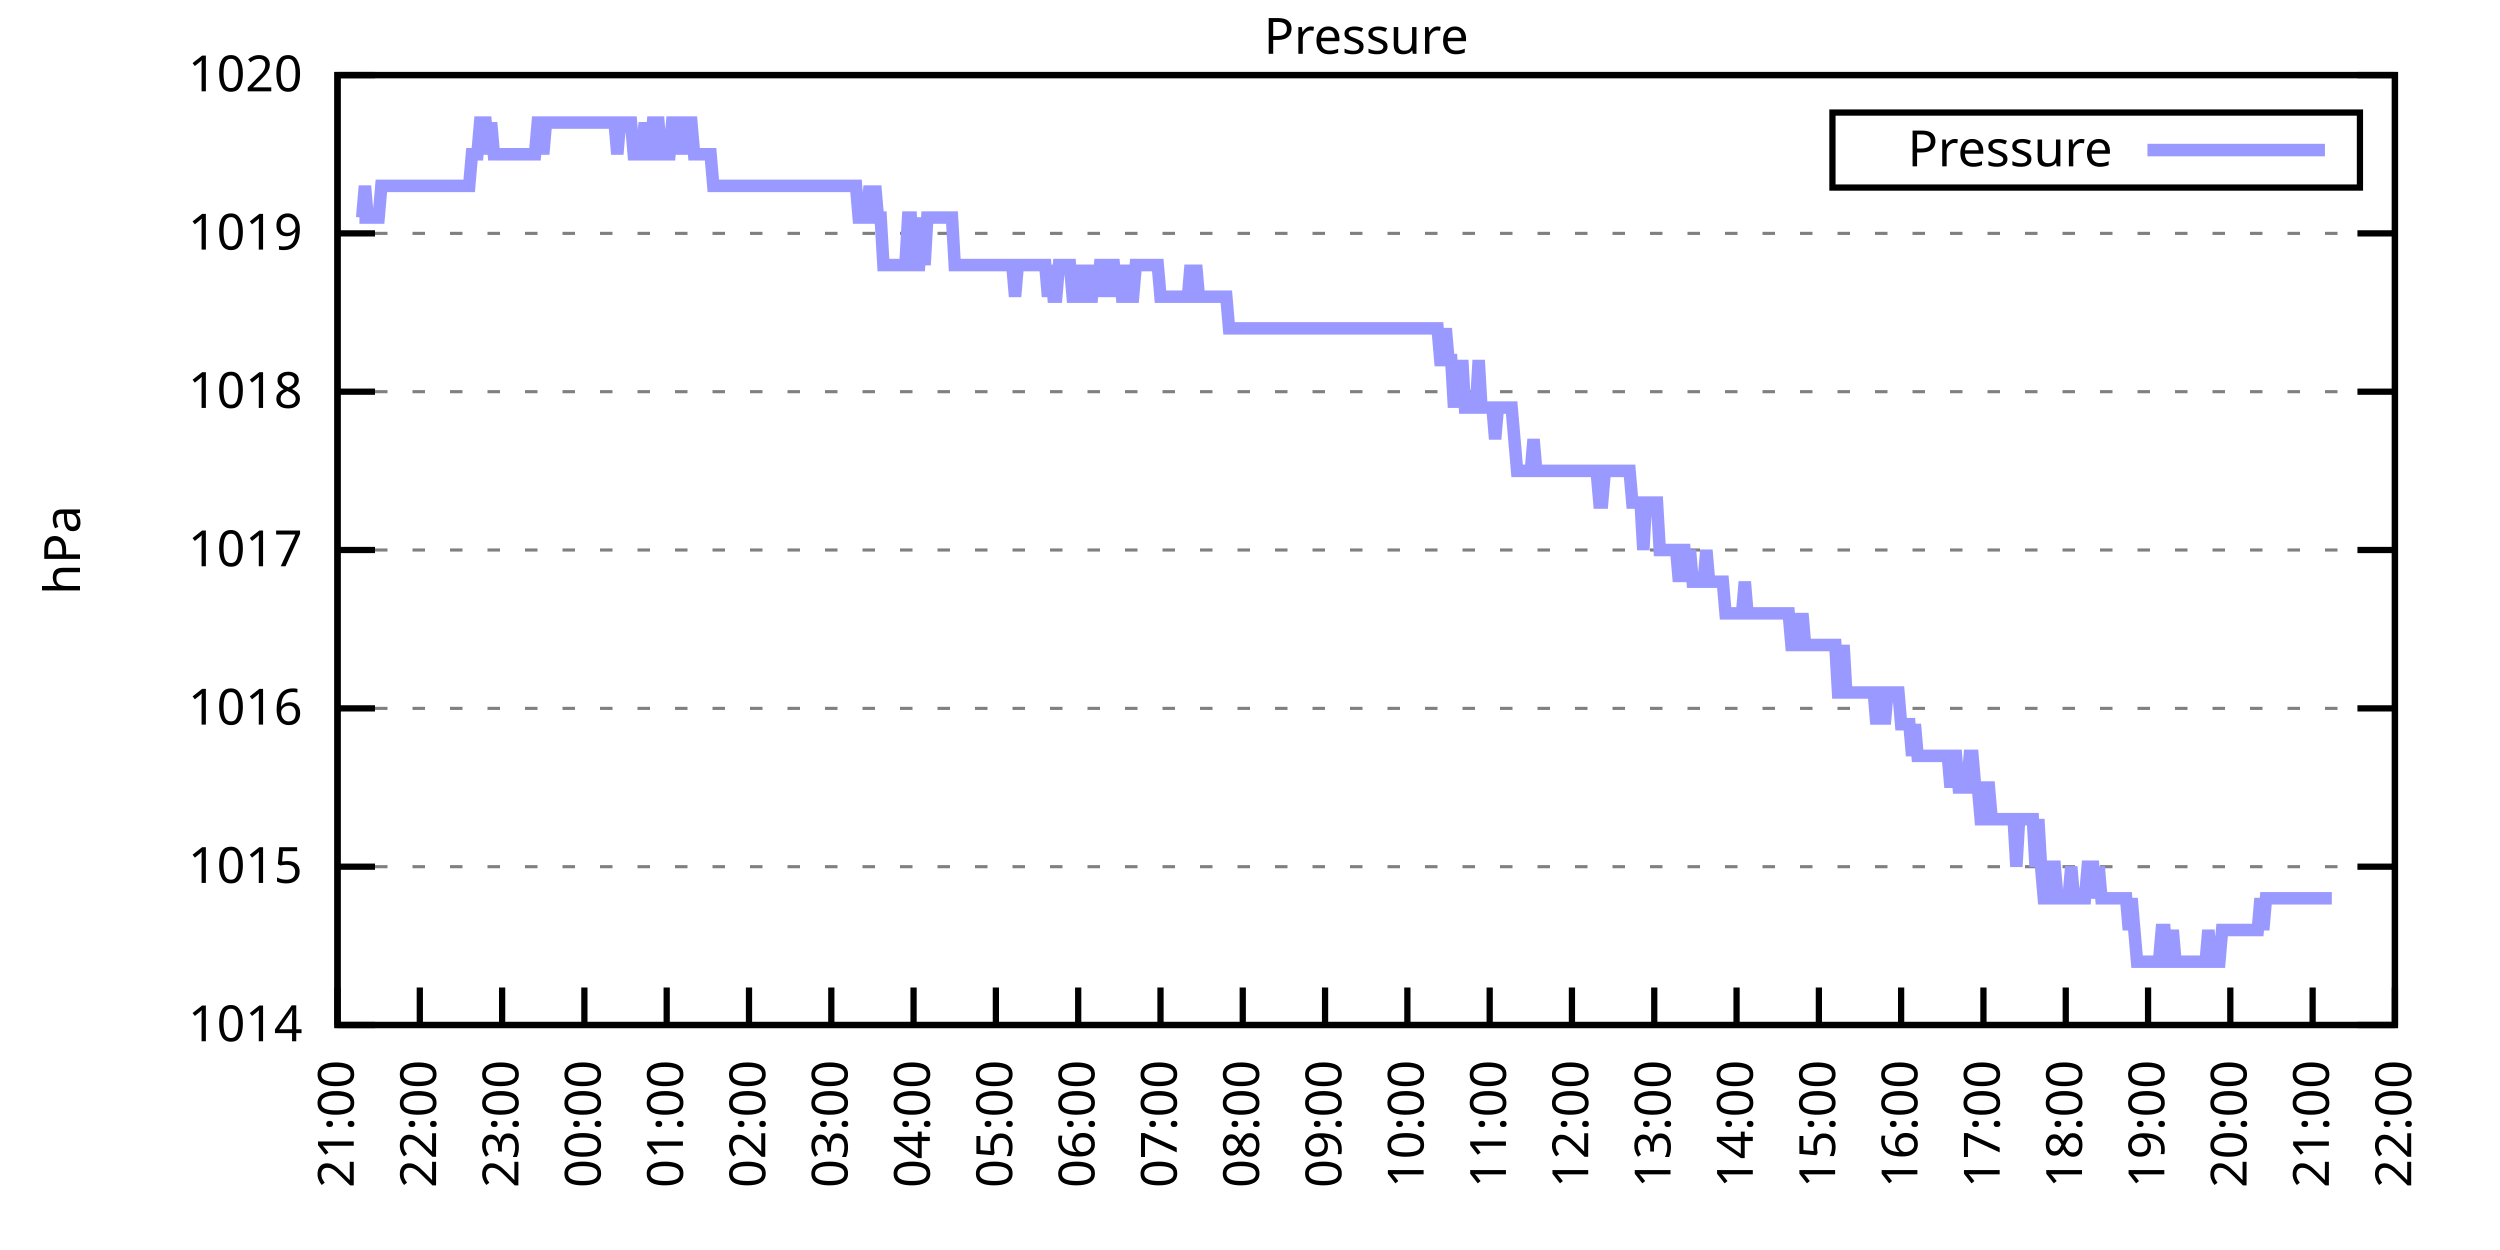
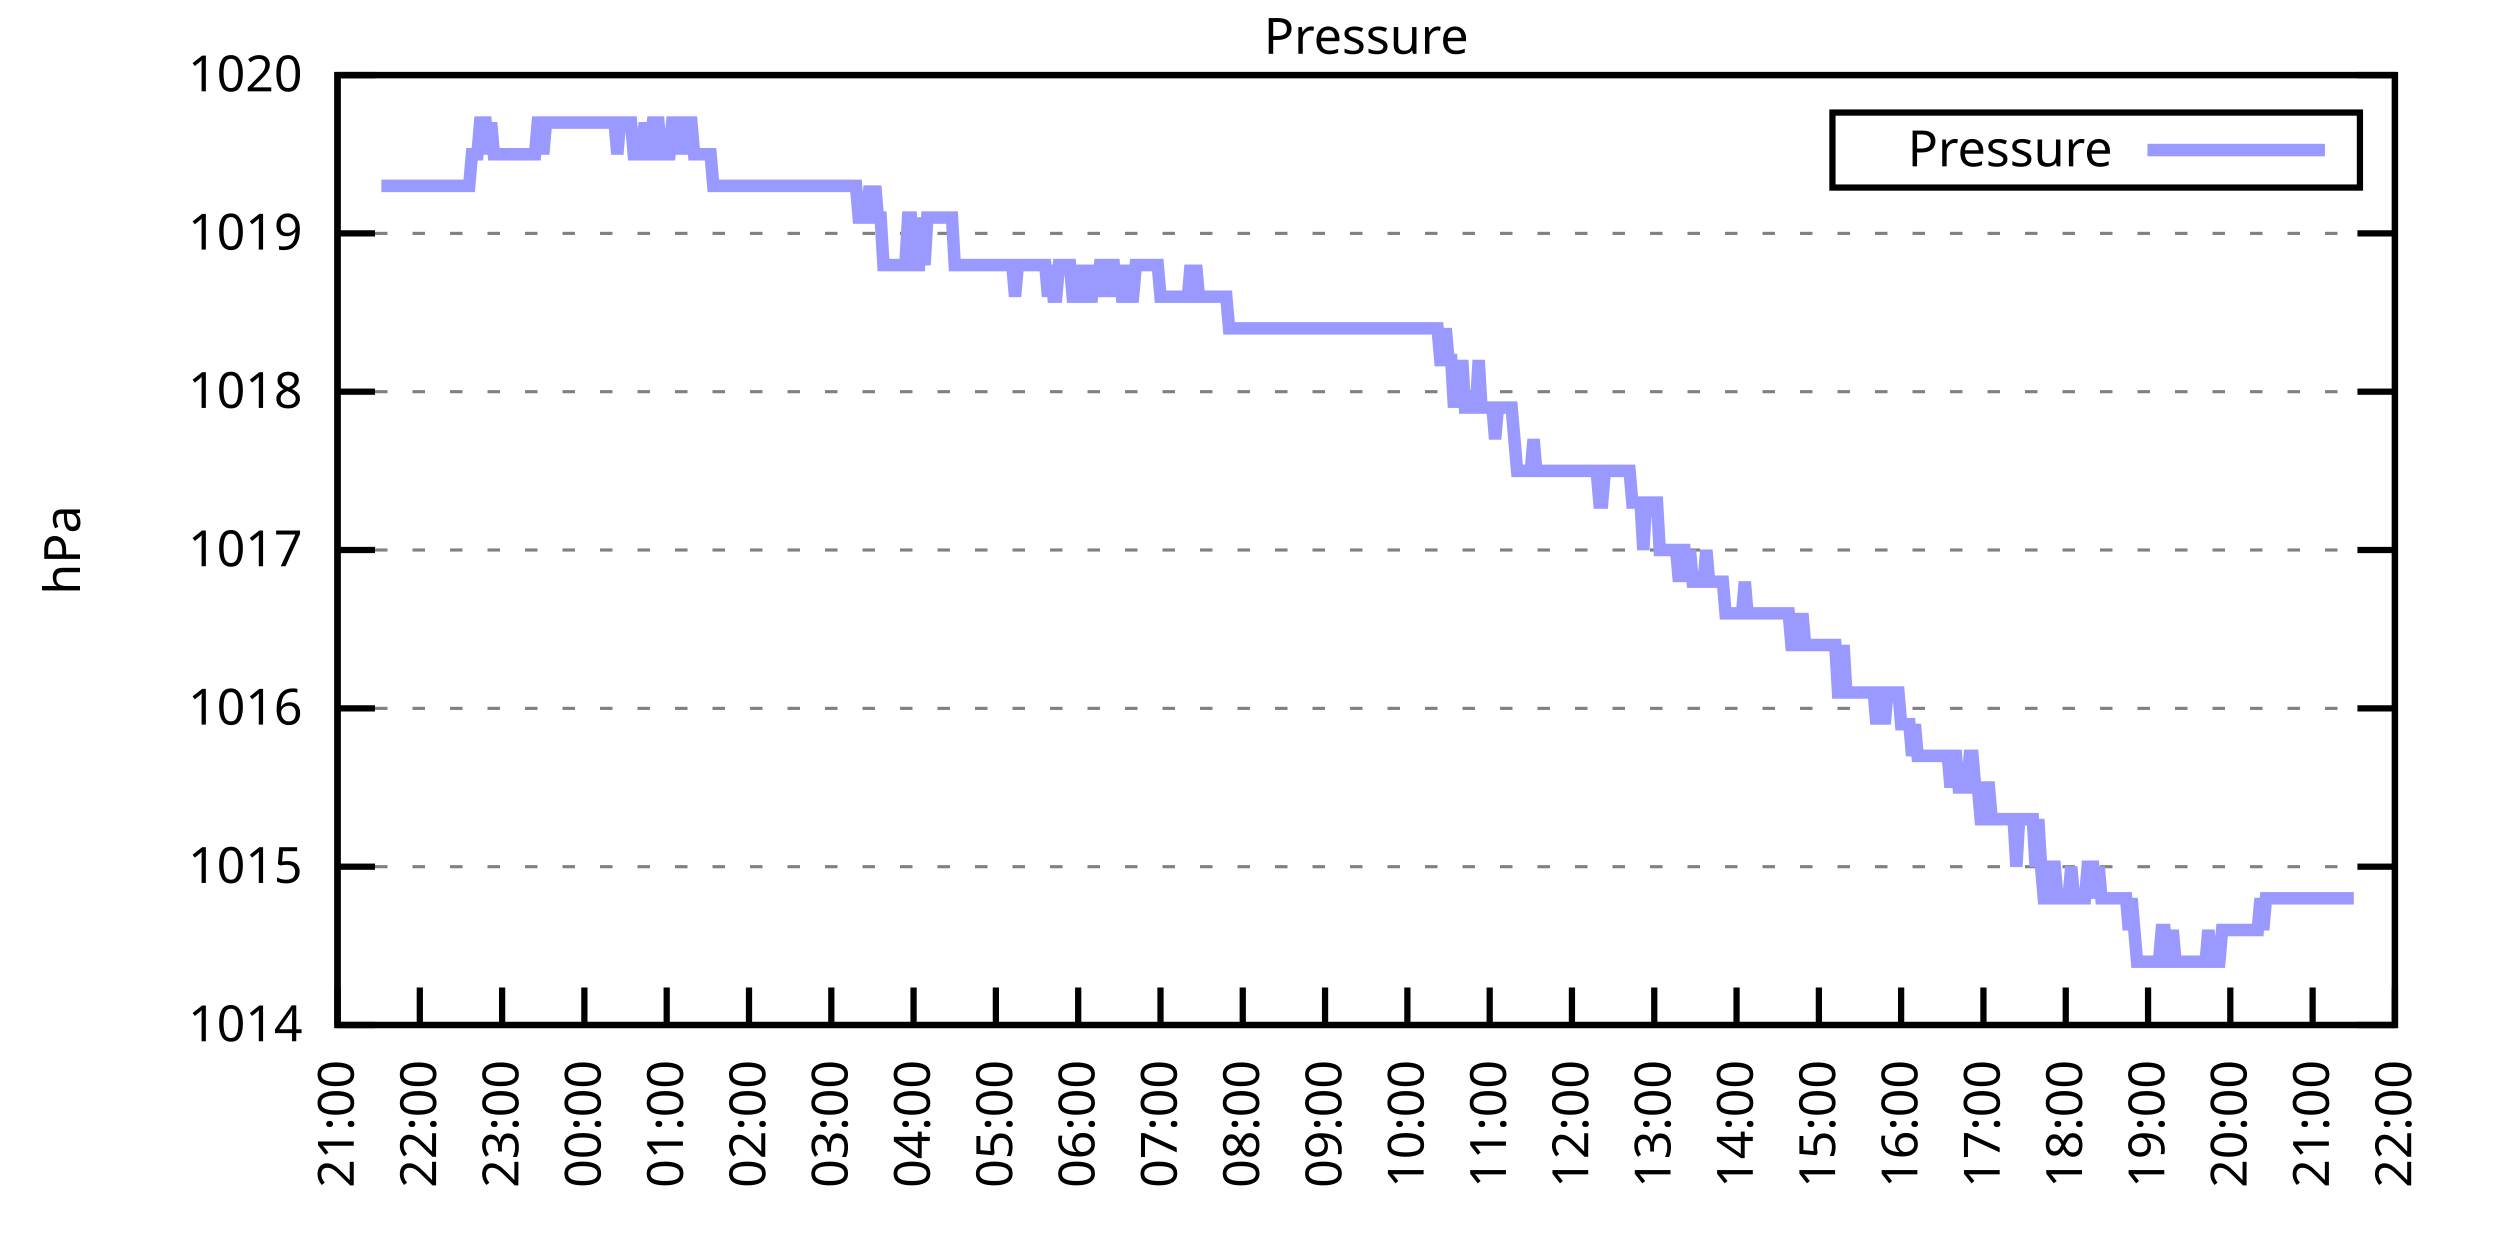
<svg xmlns="http://www.w3.org/2000/svg" xmlns:xlink="http://www.w3.org/1999/xlink" width="400" height="200" viewBox="0 0 400 200">
  <g id="gnuplot_canvas">
    <rect x="0" y="0" width="400" height="200" fill="none" />
    <defs>
      <circle id="gpDot" r="0.5" stroke-width="0.5" stroke="currentColor" />
      <path id="gpPt0" stroke-width="0.333" stroke="currentColor" d="M-1,0 h2 M0,-1 v2" />
      <path id="gpPt1" stroke-width="0.333" stroke="currentColor" d="M-1,-1 L1,1 M1,-1 L-1,1" />
      <path id="gpPt2" stroke-width="0.333" stroke="currentColor" d="M-1,0 L1,0 M0,-1 L0,1 M-1,-1 L1,1 M-1,1 L1,-1" />
      <rect id="gpPt3" stroke-width="0.333" stroke="currentColor" x="-1" y="-1" width="2" height="2" />
      <rect id="gpPt4" stroke-width="0.333" stroke="currentColor" fill="currentColor" x="-1" y="-1" width="2" height="2" />
      <circle id="gpPt5" stroke-width="0.333" stroke="currentColor" cx="0" cy="0" r="1" />
      <use xlink:href="#gpPt5" id="gpPt6" fill="currentColor" stroke="none" />
      <path id="gpPt7" stroke-width="0.333" stroke="currentColor" d="M0,-1.33 L-1.33,0.67 L1.33,0.67 z" />
      <use xlink:href="#gpPt7" id="gpPt8" fill="currentColor" stroke="none" />
      <use xlink:href="#gpPt7" id="gpPt9" stroke="currentColor" transform="rotate(180)" />
      <use xlink:href="#gpPt9" id="gpPt10" fill="currentColor" stroke="none" />
      <use xlink:href="#gpPt3" id="gpPt11" stroke="currentColor" transform="rotate(45)" />
      <use xlink:href="#gpPt11" id="gpPt12" fill="currentColor" stroke="none" />
      <path id="gpPt13" stroke-width="0.333" stroke="currentColor" d="M0,1.330 L1.265,0.411 L0.782,-1.067 L-0.782,-1.076 L-1.265,0.411 z" />
      <use xlink:href="#gpPt13" id="gpPt14" fill="currentColor" stroke="none" />
      <filter id="textbox" filterUnits="objectBoundingBox" x="0" y="0" height="1" width="1">
        <feFlood flood-color="white" flood-opacity="1" result="bgnd" />
        <feComposite in="SourceGraphic" in2="bgnd" operator="atop" />
      </filter>
      <filter id="greybox" filterUnits="objectBoundingBox" x="0" y="0" height="1" width="1">
        <feFlood flood-color="lightgrey" flood-opacity="1" result="grey" />
        <feComposite in="SourceGraphic" in2="grey" operator="atop" />
      </filter>
    </defs>
    <g fill="none" color="white" stroke="currentColor" stroke-width="1.00" stroke-linecap="butt" stroke-linejoin="miter">
</g>
    <g fill="none" color="black" stroke="currentColor" stroke-width="1.00" stroke-linecap="butt" stroke-linejoin="miter">
      <g stroke="none" shape-rendering="crispEdges">
        <polygon fill="rgb(255, 255, 255)" points="54.00,164.00 383.18,164.00 383.18,12.02 54.00,12.02 " />
      </g>
    </g>
    <g fill="none" color="black" stroke="currentColor" stroke-width="1.00" stroke-linecap="butt" stroke-linejoin="miter">
</g>
    <g fill="none" color="black" stroke="black" stroke-width="0.50" stroke-linecap="butt" stroke-linejoin="miter">
</g>
    <g fill="none" color="gray" stroke="currentColor" stroke-width="0.50" stroke-linecap="butt" stroke-linejoin="miter">
      <path stroke="gray" stroke-dasharray="2,4" class="gridline" d="M54.00,164.00 L383.19,164.00  " />
    </g>
    <g fill="none" color="gray" stroke="gray" stroke-width="1.00" stroke-linecap="butt" stroke-linejoin="miter">
</g>
    <g fill="none" color="black" stroke="currentColor" stroke-width="1.00" stroke-linecap="butt" stroke-linejoin="miter">
      <path stroke="black" d="M54.00,164.00 L60.00,164.00 M383.19,164.00 L377.19,164.00  " />
      <g transform="translate(48.40,166.60)" stroke="none" fill="black" font-family="Sans" font-size="8.00" text-anchor="end">
        <text>
          <tspan font-family="Sans"> 1014</tspan>
        </text>
      </g>
    </g>
    <g fill="none" color="black" stroke="currentColor" stroke-width="1.00" stroke-linecap="butt" stroke-linejoin="miter">
</g>
    <g fill="none" color="black" stroke="black" stroke-width="0.50" stroke-linecap="butt" stroke-linejoin="miter">
</g>
    <g fill="none" color="gray" stroke="currentColor" stroke-width="0.50" stroke-linecap="butt" stroke-linejoin="miter">
      <path stroke="gray" stroke-dasharray="2,4" class="gridline" d="M54.00,138.67 L383.19,138.67  " />
    </g>
    <g fill="none" color="gray" stroke="gray" stroke-width="1.00" stroke-linecap="butt" stroke-linejoin="miter">
</g>
    <g fill="none" color="black" stroke="currentColor" stroke-width="1.00" stroke-linecap="butt" stroke-linejoin="miter">
      <path stroke="black" d="M54.00,138.67 L60.00,138.67 M383.19,138.67 L377.19,138.67  " />
      <g transform="translate(48.40,141.27)" stroke="none" fill="black" font-family="Sans" font-size="8.00" text-anchor="end">
        <text>
          <tspan font-family="Sans"> 1015</tspan>
        </text>
      </g>
    </g>
    <g fill="none" color="black" stroke="currentColor" stroke-width="1.00" stroke-linecap="butt" stroke-linejoin="miter">
</g>
    <g fill="none" color="black" stroke="black" stroke-width="0.50" stroke-linecap="butt" stroke-linejoin="miter">
</g>
    <g fill="none" color="gray" stroke="currentColor" stroke-width="0.50" stroke-linecap="butt" stroke-linejoin="miter">
      <path stroke="gray" stroke-dasharray="2,4" class="gridline" d="M54.00,113.34 L383.19,113.34  " />
    </g>
    <g fill="none" color="gray" stroke="gray" stroke-width="1.00" stroke-linecap="butt" stroke-linejoin="miter">
</g>
    <g fill="none" color="black" stroke="currentColor" stroke-width="1.00" stroke-linecap="butt" stroke-linejoin="miter">
      <path stroke="black" d="M54.00,113.34 L60.00,113.34 M383.19,113.34 L377.19,113.34  " />
      <g transform="translate(48.40,115.94)" stroke="none" fill="black" font-family="Sans" font-size="8.00" text-anchor="end">
        <text>
          <tspan font-family="Sans"> 1016</tspan>
        </text>
      </g>
    </g>
    <g fill="none" color="black" stroke="currentColor" stroke-width="1.00" stroke-linecap="butt" stroke-linejoin="miter">
</g>
    <g fill="none" color="black" stroke="black" stroke-width="0.50" stroke-linecap="butt" stroke-linejoin="miter">
</g>
    <g fill="none" color="gray" stroke="currentColor" stroke-width="0.50" stroke-linecap="butt" stroke-linejoin="miter">
      <path stroke="gray" stroke-dasharray="2,4" class="gridline" d="M54.00,88.00 L383.19,88.00  " />
    </g>
    <g fill="none" color="gray" stroke="gray" stroke-width="1.00" stroke-linecap="butt" stroke-linejoin="miter">
</g>
    <g fill="none" color="black" stroke="currentColor" stroke-width="1.00" stroke-linecap="butt" stroke-linejoin="miter">
      <path stroke="black" d="M54.00,88.00 L60.00,88.00 M383.19,88.00 L377.19,88.00  " />
      <g transform="translate(48.40,90.60)" stroke="none" fill="black" font-family="Sans" font-size="8.00" text-anchor="end">
        <text>
          <tspan font-family="Sans"> 1017</tspan>
        </text>
      </g>
    </g>
    <g fill="none" color="black" stroke="currentColor" stroke-width="1.00" stroke-linecap="butt" stroke-linejoin="miter">
</g>
    <g fill="none" color="black" stroke="black" stroke-width="0.50" stroke-linecap="butt" stroke-linejoin="miter">
</g>
    <g fill="none" color="gray" stroke="currentColor" stroke-width="0.50" stroke-linecap="butt" stroke-linejoin="miter">
      <path stroke="gray" stroke-dasharray="2,4" class="gridline" d="M54.00,62.67 L383.19,62.67  " />
    </g>
    <g fill="none" color="gray" stroke="gray" stroke-width="1.00" stroke-linecap="butt" stroke-linejoin="miter">
</g>
    <g fill="none" color="black" stroke="currentColor" stroke-width="1.00" stroke-linecap="butt" stroke-linejoin="miter">
      <path stroke="black" d="M54.00,62.67 L60.00,62.67 M383.19,62.67 L377.19,62.67  " />
      <g transform="translate(48.40,65.27)" stroke="none" fill="black" font-family="Sans" font-size="8.00" text-anchor="end">
        <text>
          <tspan font-family="Sans"> 1018</tspan>
        </text>
      </g>
    </g>
    <g fill="none" color="black" stroke="currentColor" stroke-width="1.00" stroke-linecap="butt" stroke-linejoin="miter">
</g>
    <g fill="none" color="black" stroke="black" stroke-width="0.50" stroke-linecap="butt" stroke-linejoin="miter">
</g>
    <g fill="none" color="gray" stroke="currentColor" stroke-width="0.50" stroke-linecap="butt" stroke-linejoin="miter">
      <path stroke="gray" stroke-dasharray="2,4" class="gridline" d="M54.00,37.34 L383.19,37.34  " />
    </g>
    <g fill="none" color="gray" stroke="gray" stroke-width="1.00" stroke-linecap="butt" stroke-linejoin="miter">
</g>
    <g fill="none" color="black" stroke="currentColor" stroke-width="1.00" stroke-linecap="butt" stroke-linejoin="miter">
      <path stroke="black" d="M54.00,37.34 L60.00,37.34 M383.19,37.34 L377.19,37.34  " />
      <g transform="translate(48.40,39.94)" stroke="none" fill="black" font-family="Sans" font-size="8.00" text-anchor="end">
        <text>
          <tspan font-family="Sans"> 1019</tspan>
        </text>
      </g>
    </g>
    <g fill="none" color="black" stroke="currentColor" stroke-width="1.00" stroke-linecap="butt" stroke-linejoin="miter">
</g>
    <g fill="none" color="black" stroke="black" stroke-width="0.50" stroke-linecap="butt" stroke-linejoin="miter">
</g>
    <g fill="none" color="gray" stroke="currentColor" stroke-width="0.50" stroke-linecap="butt" stroke-linejoin="miter">
      <path stroke="gray" stroke-dasharray="2,4" class="gridline" d="M54.00,12.01 L383.19,12.01  " />
    </g>
    <g fill="none" color="gray" stroke="gray" stroke-width="1.00" stroke-linecap="butt" stroke-linejoin="miter">
</g>
    <g fill="none" color="black" stroke="currentColor" stroke-width="1.00" stroke-linecap="butt" stroke-linejoin="miter">
      <path stroke="black" d="M54.00,12.01 L60.00,12.01 M383.19,12.01 L377.19,12.01  " />
      <g transform="translate(48.40,14.61)" stroke="none" fill="black" font-family="Sans" font-size="8.00" text-anchor="end">
        <text>
          <tspan font-family="Sans"> 1020</tspan>
        </text>
      </g>
    </g>
    <g fill="none" color="black" stroke="currentColor" stroke-width="1.00" stroke-linecap="butt" stroke-linejoin="miter">
      <path stroke="black" d="M54.00,164.00 L54.00,158.00  " />
      <g transform="translate(56.60,169.60) rotate(270.00)" stroke="none" fill="black" font-family="Sans" font-size="8.00" text-anchor="end">
        <text>
          <tspan font-family="Sans">21:00</tspan>
        </text>
      </g>
    </g>
    <g fill="none" color="black" stroke="currentColor" stroke-width="1.00" stroke-linecap="butt" stroke-linejoin="miter">
      <path stroke="black" d="M67.17,164.00 L67.17,158.00  " />
      <g transform="translate(69.77,169.60) rotate(270.00)" stroke="none" fill="black" font-family="Sans" font-size="8.00" text-anchor="end">
        <text>
          <tspan font-family="Sans">22:00</tspan>
        </text>
      </g>
    </g>
    <g fill="none" color="black" stroke="currentColor" stroke-width="1.00" stroke-linecap="butt" stroke-linejoin="miter">
      <path stroke="black" d="M80.34,164.00 L80.34,158.00  " />
      <g transform="translate(82.94,169.60) rotate(270.00)" stroke="none" fill="black" font-family="Sans" font-size="8.00" text-anchor="end">
        <text>
          <tspan font-family="Sans">23:00</tspan>
        </text>
      </g>
    </g>
    <g fill="none" color="black" stroke="currentColor" stroke-width="1.00" stroke-linecap="butt" stroke-linejoin="miter">
      <path stroke="black" d="M93.50,164.00 L93.50,158.00  " />
      <g transform="translate(96.10,169.60) rotate(270.00)" stroke="none" fill="black" font-family="Sans" font-size="8.00" text-anchor="end">
        <text>
          <tspan font-family="Sans">00:00</tspan>
        </text>
      </g>
    </g>
    <g fill="none" color="black" stroke="currentColor" stroke-width="1.00" stroke-linecap="butt" stroke-linejoin="miter">
      <path stroke="black" d="M106.67,164.00 L106.67,158.00  " />
      <g transform="translate(109.27,169.60) rotate(270.00)" stroke="none" fill="black" font-family="Sans" font-size="8.00" text-anchor="end">
        <text>
          <tspan font-family="Sans">01:00</tspan>
        </text>
      </g>
    </g>
    <g fill="none" color="black" stroke="currentColor" stroke-width="1.00" stroke-linecap="butt" stroke-linejoin="miter">
      <path stroke="black" d="M119.84,164.00 L119.84,158.00  " />
      <g transform="translate(122.44,169.60) rotate(270.00)" stroke="none" fill="black" font-family="Sans" font-size="8.00" text-anchor="end">
        <text>
          <tspan font-family="Sans">02:00</tspan>
        </text>
      </g>
    </g>
    <g fill="none" color="black" stroke="currentColor" stroke-width="1.00" stroke-linecap="butt" stroke-linejoin="miter">
      <path stroke="black" d="M133.01,164.00 L133.01,158.00  " />
      <g transform="translate(135.61,169.60) rotate(270.00)" stroke="none" fill="black" font-family="Sans" font-size="8.00" text-anchor="end">
        <text>
          <tspan font-family="Sans">03:00</tspan>
        </text>
      </g>
    </g>
    <g fill="none" color="black" stroke="currentColor" stroke-width="1.00" stroke-linecap="butt" stroke-linejoin="miter">
      <path stroke="black" d="M146.17,164.00 L146.17,158.00  " />
      <g transform="translate(148.77,169.60) rotate(270.00)" stroke="none" fill="black" font-family="Sans" font-size="8.00" text-anchor="end">
        <text>
          <tspan font-family="Sans">04:00</tspan>
        </text>
      </g>
    </g>
    <g fill="none" color="black" stroke="currentColor" stroke-width="1.00" stroke-linecap="butt" stroke-linejoin="miter">
      <path stroke="black" d="M159.34,164.00 L159.34,158.00  " />
      <g transform="translate(161.94,169.60) rotate(270.00)" stroke="none" fill="black" font-family="Sans" font-size="8.00" text-anchor="end">
        <text>
          <tspan font-family="Sans">05:00</tspan>
        </text>
      </g>
    </g>
    <g fill="none" color="black" stroke="currentColor" stroke-width="1.00" stroke-linecap="butt" stroke-linejoin="miter">
      <path stroke="black" d="M172.51,164.00 L172.51,158.00  " />
      <g transform="translate(175.11,169.60) rotate(270.00)" stroke="none" fill="black" font-family="Sans" font-size="8.00" text-anchor="end">
        <text>
          <tspan font-family="Sans">06:00</tspan>
        </text>
      </g>
    </g>
    <g fill="none" color="black" stroke="currentColor" stroke-width="1.00" stroke-linecap="butt" stroke-linejoin="miter">
      <path stroke="black" d="M185.68,164.00 L185.68,158.00  " />
      <g transform="translate(188.28,169.60) rotate(270.00)" stroke="none" fill="black" font-family="Sans" font-size="8.00" text-anchor="end">
        <text>
          <tspan font-family="Sans">07:00</tspan>
        </text>
      </g>
    </g>
    <g fill="none" color="black" stroke="currentColor" stroke-width="1.00" stroke-linecap="butt" stroke-linejoin="miter">
      <path stroke="black" d="M198.84,164.00 L198.84,158.00  " />
      <g transform="translate(201.44,169.60) rotate(270.00)" stroke="none" fill="black" font-family="Sans" font-size="8.00" text-anchor="end">
        <text>
          <tspan font-family="Sans">08:00</tspan>
        </text>
      </g>
    </g>
    <g fill="none" color="black" stroke="currentColor" stroke-width="1.00" stroke-linecap="butt" stroke-linejoin="miter">
      <path stroke="black" d="M212.01,164.00 L212.01,158.00  " />
      <g transform="translate(214.61,169.60) rotate(270.00)" stroke="none" fill="black" font-family="Sans" font-size="8.00" text-anchor="end">
        <text>
          <tspan font-family="Sans">09:00</tspan>
        </text>
      </g>
    </g>
    <g fill="none" color="black" stroke="currentColor" stroke-width="1.00" stroke-linecap="butt" stroke-linejoin="miter">
      <path stroke="black" d="M225.18,164.00 L225.18,158.00  " />
      <g transform="translate(227.78,169.60) rotate(270.00)" stroke="none" fill="black" font-family="Sans" font-size="8.00" text-anchor="end">
        <text>
          <tspan font-family="Sans">10:00</tspan>
        </text>
      </g>
    </g>
    <g fill="none" color="black" stroke="currentColor" stroke-width="1.00" stroke-linecap="butt" stroke-linejoin="miter">
      <path stroke="black" d="M238.35,164.00 L238.35,158.00  " />
      <g transform="translate(240.95,169.60) rotate(270.00)" stroke="none" fill="black" font-family="Sans" font-size="8.00" text-anchor="end">
        <text>
          <tspan font-family="Sans">11:00</tspan>
        </text>
      </g>
    </g>
    <g fill="none" color="black" stroke="currentColor" stroke-width="1.00" stroke-linecap="butt" stroke-linejoin="miter">
      <path stroke="black" d="M251.51,164.00 L251.51,158.00  " />
      <g transform="translate(254.11,169.60) rotate(270.00)" stroke="none" fill="black" font-family="Sans" font-size="8.00" text-anchor="end">
        <text>
          <tspan font-family="Sans">12:00</tspan>
        </text>
      </g>
    </g>
    <g fill="none" color="black" stroke="currentColor" stroke-width="1.00" stroke-linecap="butt" stroke-linejoin="miter">
      <path stroke="black" d="M264.68,164.00 L264.68,158.00  " />
      <g transform="translate(267.28,169.60) rotate(270.00)" stroke="none" fill="black" font-family="Sans" font-size="8.00" text-anchor="end">
        <text>
          <tspan font-family="Sans">13:00</tspan>
        </text>
      </g>
    </g>
    <g fill="none" color="black" stroke="currentColor" stroke-width="1.00" stroke-linecap="butt" stroke-linejoin="miter">
      <path stroke="black" d="M277.85,164.00 L277.85,158.00  " />
      <g transform="translate(280.45,169.60) rotate(270.00)" stroke="none" fill="black" font-family="Sans" font-size="8.00" text-anchor="end">
        <text>
          <tspan font-family="Sans">14:00</tspan>
        </text>
      </g>
    </g>
    <g fill="none" color="black" stroke="currentColor" stroke-width="1.00" stroke-linecap="butt" stroke-linejoin="miter">
      <path stroke="black" d="M291.02,164.00 L291.02,158.00  " />
      <g transform="translate(293.62,169.60) rotate(270.00)" stroke="none" fill="black" font-family="Sans" font-size="8.00" text-anchor="end">
        <text>
          <tspan font-family="Sans">15:00</tspan>
        </text>
      </g>
    </g>
    <g fill="none" color="black" stroke="currentColor" stroke-width="1.00" stroke-linecap="butt" stroke-linejoin="miter">
      <path stroke="black" d="M304.18,164.00 L304.18,158.00  " />
      <g transform="translate(306.78,169.60) rotate(270.00)" stroke="none" fill="black" font-family="Sans" font-size="8.00" text-anchor="end">
        <text>
          <tspan font-family="Sans">16:00</tspan>
        </text>
      </g>
    </g>
    <g fill="none" color="black" stroke="currentColor" stroke-width="1.00" stroke-linecap="butt" stroke-linejoin="miter">
      <path stroke="black" d="M317.35,164.00 L317.35,158.00  " />
      <g transform="translate(319.95,169.60) rotate(270.00)" stroke="none" fill="black" font-family="Sans" font-size="8.00" text-anchor="end">
        <text>
          <tspan font-family="Sans">17:00</tspan>
        </text>
      </g>
    </g>
    <g fill="none" color="black" stroke="currentColor" stroke-width="1.00" stroke-linecap="butt" stroke-linejoin="miter">
      <path stroke="black" d="M330.52,164.00 L330.52,158.00  " />
      <g transform="translate(333.12,169.60) rotate(270.00)" stroke="none" fill="black" font-family="Sans" font-size="8.00" text-anchor="end">
        <text>
          <tspan font-family="Sans">18:00</tspan>
        </text>
      </g>
    </g>
    <g fill="none" color="black" stroke="currentColor" stroke-width="1.00" stroke-linecap="butt" stroke-linejoin="miter">
      <path stroke="black" d="M343.69,164.00 L343.69,158.00  " />
      <g transform="translate(346.29,169.60) rotate(270.00)" stroke="none" fill="black" font-family="Sans" font-size="8.00" text-anchor="end">
        <text>
          <tspan font-family="Sans">19:00</tspan>
        </text>
      </g>
    </g>
    <g fill="none" color="black" stroke="currentColor" stroke-width="1.00" stroke-linecap="butt" stroke-linejoin="miter">
      <path stroke="black" d="M356.85,164.00 L356.85,158.00  " />
      <g transform="translate(359.45,169.60) rotate(270.00)" stroke="none" fill="black" font-family="Sans" font-size="8.00" text-anchor="end">
        <text>
          <tspan font-family="Sans">20:00</tspan>
        </text>
      </g>
    </g>
    <g fill="none" color="black" stroke="currentColor" stroke-width="1.00" stroke-linecap="butt" stroke-linejoin="miter">
      <path stroke="black" d="M370.02,164.00 L370.02,158.00  " />
      <g transform="translate(372.62,169.60) rotate(270.00)" stroke="none" fill="black" font-family="Sans" font-size="8.00" text-anchor="end">
        <text>
          <tspan font-family="Sans">21:00</tspan>
        </text>
      </g>
    </g>
    <g fill="none" color="black" stroke="currentColor" stroke-width="1.00" stroke-linecap="butt" stroke-linejoin="miter">
      <path stroke="black" d="M383.19,164.00 L383.19,158.00  " />
      <g transform="translate(385.79,169.60) rotate(270.00)" stroke="none" fill="black" font-family="Sans" font-size="8.00" text-anchor="end">
        <text>
          <tspan font-family="Sans">22:00</tspan>
        </text>
      </g>
    </g>
    <g fill="none" color="black" stroke="currentColor" stroke-width="1.00" stroke-linecap="butt" stroke-linejoin="miter">
</g>
    <g fill="none" color="black" stroke="currentColor" stroke-width="1.00" stroke-linecap="butt" stroke-linejoin="miter">
      <path stroke="black" d="M54.00,12.01 L54.00,164.00 L383.19,164.00 L383.19,12.01 L54.00,12.01 Z  " />
    </g>
    <g fill="none" color="black" stroke="currentColor" stroke-width="1.00" stroke-linecap="butt" stroke-linejoin="miter">
</g>
    <g fill="none" color="black" stroke="currentColor" stroke-width="1.00" stroke-linecap="butt" stroke-linejoin="miter">
      <path stroke="black" d="M293.19,30.01 L293.19,18.01 L377.59,18.01 L377.59,30.01 L293.19,30.01 Z  " />
    </g>
    <g id="Pressure_plot_1">
      <g fill="none" color="white" stroke="black" stroke-width="2.00" stroke-linecap="butt" stroke-linejoin="miter">
</g>
      <g fill="none" color="black" stroke="currentColor" stroke-width="2.00" stroke-linecap="butt" stroke-linejoin="miter">
        <g transform="translate(337.99,26.61)" stroke="none" fill="black" font-family="Sans" font-size="8.00" text-anchor="end">
          <text>
            <tspan font-family="Sans">Pressure</tspan>
          </text>
        </g>
      </g>
      <g fill="none" color="black" stroke="currentColor" stroke-width="2.00" stroke-linecap="butt" stroke-linejoin="miter">
-         <path stroke="rgb(153, 153, 255)" d="M343.59,24.01 L371.99,24.01 M57.51,34.81 L57.95,34.81 L58.39,29.74 L58.83,34.81 L59.27,34.81 L59.71,34.81   L60.14,34.81 L60.58,34.81 L61.02,29.74 L61.46,29.74 L61.90,29.74 L62.34,29.74 L62.78,29.74 L63.22,29.74   L63.66,29.74 L64.10,29.74 L64.53,29.74 L64.97,29.74 L65.41,29.74 L65.85,29.74 L66.29,29.74 L66.73,29.74   L67.17,29.74 L67.61,29.74 L68.05,29.74 L68.48,29.74 L68.92,29.74 L69.36,29.74 L69.80,29.74 L70.24,29.74   L70.68,29.74 L71.12,29.74 L71.56,29.74 L72.00,29.74 L72.43,29.74 L72.87,29.74 L73.31,29.74 L73.75,29.74   L74.19,29.74 L74.63,29.74 L75.07,29.74 L75.51,24.68 L75.95,24.68 L76.38,24.68 L76.82,19.61 L77.26,19.61   L77.70,19.61 L78.14,24.68 L78.58,19.61 L79.02,24.68 L79.46,24.68 L79.90,24.68 L80.34,24.68 L80.77,24.68   L81.21,24.68 L81.65,24.68 L82.09,24.68 L82.53,24.68 L82.97,24.68 L83.41,24.68 L83.85,24.68 L84.29,24.68   L84.72,24.68 L85.16,24.68 L85.60,24.68 L86.04,19.61 L86.48,19.61 L86.92,24.68 L87.36,19.61 L87.80,19.61   L88.24,19.61 L88.67,19.61 L89.11,19.61 L89.55,19.61 L89.99,19.61 L90.43,19.61 L90.87,19.61 L91.31,19.61   L91.75,19.61 L92.19,19.61 L92.62,19.61 L93.06,19.61 L93.50,19.61 L93.94,19.61 L94.38,19.61 L94.82,19.61   L95.26,19.61 L95.70,19.61 L96.14,19.61 L96.58,19.61 L97.01,19.61 L97.45,19.61 L97.89,19.61 L98.33,19.61   L98.77,24.68 L99.21,19.61 L99.65,19.61 L100.09,19.61 L100.53,19.61 L100.96,19.61 L101.40,24.68 L101.84,24.68   L102.28,24.68 L102.72,24.68 L103.16,19.61 L103.60,24.68 L104.04,24.68 L104.48,19.61 L104.91,19.61 L105.35,19.61   L105.79,24.68 L106.23,24.68 L106.67,24.68 L107.11,24.68 L107.55,19.61 L107.99,19.61 L108.43,19.61 L108.87,24.68   L109.30,19.61 L109.74,24.68 L110.18,19.61 L110.62,19.61 L111.06,24.68 L111.50,24.68 L111.94,24.68 L112.38,24.68   L112.82,24.68 L113.25,24.68 L113.69,24.68 L114.13,29.74 L114.57,29.74 L115.01,29.74 L115.45,29.74 L115.89,29.74   L116.33,29.74 L116.77,29.74 L117.20,29.74 L117.64,29.74 L118.08,29.74 L118.52,29.74 L118.96,29.74 L119.40,29.74   L119.84,29.74 L120.28,29.74 L120.72,29.74 L121.15,29.74 L121.59,29.74 L122.03,29.74 L122.47,29.74 L122.91,29.74   L123.35,29.74 L123.79,29.74 L124.23,29.74 L124.67,29.74 L125.11,29.74 L125.54,29.74 L125.98,29.74 L126.42,29.74   L126.86,29.74 L127.30,29.74 L127.74,29.74 L128.18,29.74 L128.62,29.74 L129.06,29.74 L129.49,29.74 L129.93,29.74   L130.37,29.74 L130.81,29.74 L131.25,29.74 L131.69,29.74 L132.13,29.74 L132.57,29.74 L133.01,29.74 L133.44,29.74   L133.88,29.74 L134.32,29.74 L134.76,29.74 L135.20,29.74 L135.64,29.74 L136.08,29.74 L136.52,29.74 L136.96,29.74   L137.39,34.81 L137.83,34.81 L138.27,34.81 L138.71,34.81 L139.15,29.74 L139.59,34.81 L140.03,29.74 L140.47,34.81   L140.91,34.81 L141.35,42.41 L141.78,42.41 L142.22,42.41 L142.66,42.41 L143.10,42.41 L143.54,42.41 L143.98,42.41   L144.42,42.41 L144.86,42.41 L145.30,34.81 L145.73,34.81 L146.17,42.41 L146.61,42.41 L147.05,42.41 L147.49,34.81   L147.93,42.41 L148.37,34.81 L148.81,34.81 L149.25,34.81 L149.68,34.81 L150.12,34.81 L150.56,34.81 L151.00,34.81   L151.44,34.81 L151.88,34.81 L152.32,34.81 L152.76,42.41 L153.20,42.41 L153.63,42.41 L154.07,42.41 L154.51,42.41   L154.95,42.41 L155.39,42.41 L155.83,42.41 L156.27,42.41 L156.71,42.41 L157.15,42.41 L157.59,42.41 L158.02,42.41   L158.46,42.41 L158.90,42.41 L159.34,42.41 L159.78,42.41 L160.22,42.41 L160.66,42.41 L161.10,42.41 L161.54,42.41   L161.97,42.41 L162.41,47.47 L162.85,42.41 L163.29,42.41 L163.73,42.41 L164.17,42.41 L164.61,42.41 L165.05,42.41   L165.49,42.41 L165.92,42.41 L166.36,42.41 L166.80,42.41 L167.24,42.41 L167.68,47.47 L168.12,42.41 L168.56,47.47   L169.00,47.47 L169.44,42.41 L169.87,42.41 L170.31,42.41 L170.75,42.41 L171.19,42.41 L171.63,47.47 L172.07,47.47   L172.51,47.47 L172.95,42.41 L173.39,47.47 L173.83,42.41 L174.26,47.47 L174.70,47.47 L175.14,42.41 L175.58,47.47   L176.02,42.41 L176.46,42.41 L176.90,47.47 L177.34,42.41 L177.78,42.41 L178.21,42.41 L178.65,47.47 L179.09,42.41   L179.53,47.47 L179.97,47.47 L180.41,42.41 L180.85,47.47 L181.29,47.47 L181.73,42.41 L182.16,42.41 L182.60,42.41   L183.04,42.41 L183.48,42.41 L183.92,42.41 L184.36,42.41 L184.80,42.41 L185.24,42.41 L185.68,47.47 L186.11,47.47   L186.55,47.47 L186.99,47.47 L187.43,47.47 L187.87,47.47 L188.31,47.47 L188.75,47.47 L189.19,47.47 L189.63,47.47   L190.07,47.47 L190.50,42.41 L190.94,47.47 L191.38,42.41 L191.82,47.47 L192.26,47.47 L192.70,47.47 L193.14,47.47   L193.58,47.47 L194.02,47.47 L194.45,47.47 L194.89,47.47 L195.33,47.47 L195.77,47.47 L196.21,47.47 L196.65,52.54   L197.09,52.54 L197.53,52.54 L197.97,52.54 L198.40,52.54 L198.84,52.54 L199.28,52.54 L199.72,52.54 L200.16,52.54   L200.60,52.54 L201.04,52.54 L201.48,52.54 L201.92,52.54 L202.35,52.54 L202.79,52.54 L203.23,52.54 L203.67,52.54   L204.11,52.54 L204.55,52.54 L204.99,52.54 L205.43,52.54 L205.87,52.54 L206.31,52.54 L206.74,52.54 L207.18,52.54   L207.62,52.54 L208.06,52.54 L208.50,52.54 L208.94,52.54 L209.38,52.54 L209.82,52.54 L210.26,52.54 L210.69,52.54   L211.13,52.54 L211.57,52.54 L212.01,52.54 L212.45,52.54 L212.89,52.54 L213.33,52.54 L213.77,52.54 L214.21,52.54   L214.64,52.54 L215.08,52.54 L215.52,52.54 L215.96,52.54 L216.40,52.54 L216.84,52.54 L217.28,52.54 L217.72,52.54   L218.16,52.54 L218.60,52.54 L219.03,52.54 L219.47,52.54 L219.91,52.54 L220.35,52.54 L220.79,52.54 L221.23,52.54   L221.67,52.54 L222.11,52.54 L222.55,52.54 L222.98,52.54 L223.42,52.54 L223.86,52.54 L224.30,52.54 L224.74,52.54   L225.18,52.54 L225.62,52.54 L226.06,52.54 L226.50,52.54 L226.93,52.54 L227.37,52.54 L227.81,52.54 L228.25,52.54   L228.69,52.54 L229.13,52.54 L229.57,52.54 L230.01,52.54 L230.45,57.61 L230.88,57.61 L231.32,52.54 L231.76,57.61   L232.20,57.61 L232.64,65.21 L233.08,57.61 L233.52,65.21 L233.96,57.61 L234.40,65.21 L234.84,65.21 L235.27,65.21   L235.71,65.21 L236.15,65.21 L236.59,57.61 L237.03,65.21 L237.47,65.21 L237.91,65.21 L238.35,65.21 L238.79,65.21   L239.22,70.27 L239.66,65.21 L240.10,65.21 L240.54,65.21 L240.98,65.21 L241.42,65.21 L241.86,65.21 L242.30,70.27   L242.74,75.34 L243.17,75.34 L243.61,75.34 L244.05,75.34 L244.49,75.34 L244.93,75.34 L245.37,70.27 L245.81,75.34   L246.25,75.34 L246.69,75.34 L247.12,75.34 L247.56,75.34 L248.00,75.34 L248.44,75.34 L248.88,75.34 L249.32,75.34   L249.76,75.34 L250.20,75.34 L250.64,75.34 L251.08,75.34 L251.51,75.34 L251.95,75.34 L252.39,75.34 L252.83,75.34   L253.27,75.34 L253.71,75.34 L254.15,75.34 L254.59,75.34 L255.03,75.34 L255.46,75.34 L255.90,80.41 L256.34,80.41   L256.78,75.34 L257.22,75.34 L257.66,75.34 L258.10,75.34 L258.54,75.34 L258.98,75.34 L259.41,75.34 L259.85,75.34   L260.29,75.34 L260.73,75.34 L261.17,80.41 L261.61,80.41 L262.05,80.41 L262.49,80.41 L262.93,88.00 L263.36,80.41   L263.80,80.41 L264.24,80.41 L264.68,80.41 L265.12,80.41 L265.56,88.00 L266.00,88.00 L266.44,88.00 L266.88,88.00   L267.32,88.00 L267.75,88.00 L268.19,88.00 L268.63,93.07 L269.07,88.00 L269.51,88.00 L269.95,93.07 L270.39,88.00   L270.83,93.07 L271.27,93.07 L271.70,93.07 L272.14,93.07 L272.58,93.07 L273.02,88.00 L273.46,93.07 L273.90,93.07   L274.34,93.07 L274.78,93.07 L275.22,93.07 L275.65,93.07 L276.09,98.14 L276.53,98.14 L276.97,98.14 L277.41,98.14   L277.85,98.14 L278.29,98.14 L278.73,98.14 L279.17,93.07 L279.60,98.14 L280.04,98.14 L280.48,98.14 L280.92,98.14   L281.36,98.14 L281.80,98.14 L282.24,98.14 L282.68,98.14 L283.12,98.14 L283.56,98.14 L283.99,98.14 L284.43,98.14   L284.87,98.14 L285.31,98.14 L285.75,98.14 L286.19,98.14 L286.63,103.20 L287.07,103.20 L287.51,98.14 L287.94,103.20   L288.38,98.14 L288.82,103.20 L289.26,103.20 L289.70,103.20 L290.14,103.20 L290.58,103.20 L291.02,103.20 L291.46,103.20   L291.89,103.20 L292.33,103.20 L292.77,103.20 L293.21,103.20 L293.65,103.20 L294.09,110.80 L294.53,110.80 L294.97,103.20   L295.41,110.80 L295.84,110.80 L296.28,110.80 L296.72,110.80 L297.16,110.80 L297.60,110.80 L298.04,110.80 L298.48,110.80   L298.92,110.80 L299.36,110.80 L299.80,110.80 L300.23,115.87 L300.67,110.80 L301.11,110.80 L301.55,115.87 L301.99,110.80   L302.43,110.80 L302.87,110.80 L303.31,110.80 L303.75,110.80 L304.18,115.87 L304.62,115.87 L305.06,115.87 L305.50,115.87   L305.94,120.94 L306.38,115.87 L306.82,120.94 L307.26,120.94 L307.70,120.94 L308.13,120.94 L308.57,120.94 L309.01,120.94   L309.45,120.94 L309.89,120.94 L310.33,120.94 L310.77,120.94 L311.21,120.94 L311.65,120.94 L312.08,126.00 L312.52,120.94   L312.96,120.94 L313.40,126.00 L313.84,126.00 L314.28,126.00 L314.72,126.00 L315.16,120.94 L315.60,120.94 L316.04,126.00   L316.47,126.00 L316.91,131.07 L317.35,131.07 L317.79,126.00 L318.23,126.00 L318.67,131.07 L319.11,131.07 L319.55,131.07   L319.99,131.07 L320.42,131.07 L320.86,131.07 L321.30,131.07 L321.74,131.07 L322.18,131.07 L322.62,138.67 L323.06,131.07   L323.50,131.07 L323.94,131.07 L324.37,131.07 L324.81,131.07 L325.25,131.07 L325.69,138.67 L326.13,131.07 L326.57,138.67   L327.01,143.73 L327.45,143.73 L327.89,143.73 L328.33,138.67 L328.76,138.67 L329.20,143.73 L329.64,143.73 L330.08,143.73   L330.52,143.73 L330.96,143.73 L331.40,138.67 L331.84,143.73 L332.28,143.73 L332.71,143.73 L333.15,143.73 L333.59,143.73   L334.03,138.67 L334.47,138.67 L334.91,138.67 L335.35,143.73 L335.79,138.67 L336.23,143.73 L336.66,143.73 L337.10,143.73   L337.54,143.73 L337.98,143.73 L338.42,143.73 L338.86,143.73 L339.30,143.73 L339.74,143.73 L340.18,143.73 L340.61,148.80   L341.05,143.73 L341.49,148.80 L341.93,153.87 L342.37,153.87 L342.81,153.87 L343.25,153.87 L343.69,153.87 L344.13,153.87   L344.57,153.87 L345.00,153.87 L345.44,153.87 L345.88,148.80 L346.32,148.80 L346.76,153.87 L347.20,153.87 L347.64,148.80   L348.08,153.87 L348.52,153.87 L348.95,153.87 L349.39,153.87 L349.83,153.87 L350.27,153.87 L350.71,153.87 L351.15,153.87   L351.59,153.87 L352.03,153.87 L352.47,153.87 L352.90,153.87 L353.34,148.80 L353.78,153.87 L354.22,153.87 L354.66,153.87   L355.10,153.87 L355.54,148.80 L355.98,148.80 L356.42,148.80 L356.85,148.80 L357.29,148.80 L357.73,148.80 L358.17,148.80   L358.61,148.80 L359.05,148.80 L359.49,148.80 L359.93,148.80 L360.37,148.80 L360.81,148.80 L361.24,148.80 L361.68,143.73   L362.12,148.80 L362.56,143.73 L363.00,143.73 L363.44,143.73 L363.88,143.73 L364.32,143.73 L364.76,143.73 L365.19,143.73   L365.63,143.73 L366.07,143.73 L366.51,143.73 L366.95,143.73 L367.39,143.73 L367.83,143.73 L368.27,143.73 L368.71,143.73   L369.14,143.73 L369.58,143.73 L370.02,143.73 L370.46,143.73 L370.90,143.73 L371.34,143.73 L371.78,143.73 L372.22,143.73   L372.66,143.73 L373.09,143.73  " />
+         <path stroke="rgb(153, 153, 255)" d="M343.59,24.01 L371.99,24.01 M61.02,29.74 L61.46,29.74 L61.90,29.74 L62.34,29.74 L62.78,29.74 L63.22,29.74   L63.66,29.74 L64.10,29.74 L64.53,29.74 L64.97,29.74 L65.41,29.74 L65.85,29.74 L66.29,29.74 L66.73,29.74   L67.17,29.74 L67.61,29.74 L68.05,29.74 L68.48,29.74 L68.92,29.74 L69.36,29.74 L69.80,29.74 L70.24,29.74   L70.68,29.74 L71.12,29.74 L71.56,29.74 L72.00,29.74 L72.43,29.74 L72.87,29.74 L73.31,29.74 L73.75,29.74   L74.19,29.74 L74.63,29.74 L75.07,29.74 L75.51,24.68 L75.95,24.68 L76.38,24.68 L76.82,19.61 L77.26,19.61   L77.70,19.61 L78.14,24.68 L78.58,19.61 L79.02,24.68 L79.46,24.68 L79.90,24.68 L80.34,24.68 L80.77,24.68   L81.21,24.68 L81.65,24.68 L82.09,24.68 L82.53,24.68 L82.97,24.68 L83.41,24.68 L83.85,24.68 L84.29,24.68   L84.72,24.68 L85.16,24.68 L85.60,24.68 L86.04,19.61 L86.48,19.61 L86.92,24.68 L87.36,19.61 L87.80,19.61   L88.24,19.61 L88.67,19.61 L89.11,19.61 L89.55,19.61 L89.99,19.61 L90.43,19.61 L90.87,19.61 L91.31,19.61   L91.75,19.61 L92.19,19.61 L92.62,19.61 L93.06,19.61 L93.50,19.61 L93.94,19.61 L94.38,19.61 L94.82,19.61   L95.26,19.61 L95.70,19.61 L96.14,19.61 L96.58,19.61 L97.01,19.61 L97.45,19.61 L97.89,19.61 L98.33,19.61   L98.77,24.68 L99.21,19.61 L99.65,19.61 L100.09,19.61 L100.53,19.61 L100.96,19.61 L101.40,24.68 L101.84,24.68   L102.28,24.68 L102.72,24.68 L103.16,19.61 L103.60,24.68 L104.04,24.68 L104.48,19.61 L104.91,19.61 L105.35,19.61   L105.79,24.68 L106.23,24.68 L106.67,24.68 L107.11,24.68 L107.55,19.61 L107.99,19.61 L108.43,19.61 L108.87,24.68   L109.30,19.61 L109.74,24.68 L110.18,19.61 L110.62,19.61 L111.06,24.68 L111.50,24.68 L111.94,24.68 L112.38,24.68   L112.82,24.68 L113.25,24.68 L113.69,24.68 L114.13,29.74 L114.57,29.74 L115.01,29.74 L115.45,29.74 L115.89,29.74   L116.33,29.74 L116.77,29.74 L117.20,29.74 L117.64,29.74 L118.08,29.74 L118.52,29.74 L118.96,29.74 L119.40,29.74   L119.84,29.74 L120.28,29.74 L120.72,29.74 L121.15,29.74 L121.59,29.74 L122.03,29.74 L122.47,29.74 L122.91,29.74   L123.35,29.74 L123.79,29.74 L124.23,29.74 L124.67,29.74 L125.11,29.74 L125.54,29.74 L125.98,29.74 L126.42,29.74   L126.86,29.74 L127.30,29.74 L127.74,29.74 L128.18,29.74 L128.62,29.74 L129.06,29.74 L129.49,29.74 L129.93,29.74   L130.37,29.74 L130.81,29.74 L131.25,29.74 L131.69,29.74 L132.13,29.74 L132.57,29.74 L133.01,29.74 L133.44,29.74   L133.88,29.74 L134.32,29.74 L134.76,29.74 L135.20,29.74 L135.64,29.74 L136.08,29.74 L136.52,29.74 L136.96,29.74   L137.39,34.81 L137.83,34.81 L138.27,34.81 L138.71,34.81 L139.15,29.74 L139.59,34.81 L140.03,29.74 L140.47,34.81   L140.91,34.81 L141.35,42.41 L141.78,42.41 L142.22,42.41 L142.66,42.41 L143.10,42.41 L143.54,42.41 L143.98,42.41   L144.42,42.41 L144.86,42.41 L145.30,34.81 L145.73,34.81 L146.17,42.41 L146.61,42.41 L147.05,42.41 L147.49,34.81   L147.93,42.41 L148.37,34.81 L148.81,34.81 L149.25,34.81 L149.68,34.81 L150.12,34.81 L150.56,34.81 L151.00,34.81   L151.44,34.81 L151.88,34.81 L152.32,34.81 L152.76,42.41 L153.20,42.41 L153.63,42.41 L154.07,42.41 L154.51,42.41   L154.95,42.41 L155.39,42.41 L155.83,42.41 L156.27,42.41 L156.71,42.41 L157.15,42.41 L157.59,42.41 L158.02,42.41   L158.46,42.41 L158.90,42.41 L159.34,42.41 L159.78,42.41 L160.22,42.41 L160.66,42.41 L161.10,42.41 L161.54,42.41   L161.97,42.41 L162.41,47.47 L162.85,42.41 L163.29,42.41 L163.73,42.41 L164.17,42.41 L164.61,42.41 L165.05,42.41   L165.49,42.41 L165.92,42.41 L166.36,42.41 L166.80,42.41 L167.24,42.41 L167.68,47.47 L168.12,42.41 L168.56,47.47   L169.00,47.47 L169.44,42.41 L169.87,42.41 L170.31,42.41 L170.75,42.41 L171.19,42.41 L171.63,47.47 L172.07,47.47   L172.51,47.47 L172.95,42.41 L173.39,47.47 L173.83,42.41 L174.26,47.47 L174.70,47.47 L175.14,42.41 L175.58,47.47   L176.02,42.41 L176.46,42.41 L176.90,47.47 L177.34,42.41 L177.78,42.41 L178.21,42.41 L178.65,47.47 L179.09,42.41   L179.53,47.47 L179.97,47.47 L180.41,42.41 L180.85,47.47 L181.29,47.47 L181.73,42.41 L182.16,42.41 L182.60,42.41   L183.04,42.41 L183.48,42.41 L183.92,42.41 L184.36,42.41 L184.80,42.41 L185.24,42.41 L185.68,47.47 L186.11,47.47   L186.55,47.47 L186.99,47.47 L187.43,47.47 L187.87,47.47 L188.31,47.47 L188.75,47.47 L189.19,47.47 L189.63,47.47   L190.07,47.47 L190.50,42.41 L190.94,47.47 L191.38,42.41 L191.82,47.47 L192.26,47.47 L192.70,47.47 L193.14,47.47   L193.58,47.47 L194.02,47.47 L194.45,47.47 L194.89,47.47 L195.33,47.47 L195.77,47.47 L196.21,47.47 L196.65,52.54   L197.09,52.54 L197.53,52.54 L197.97,52.54 L198.40,52.54 L198.84,52.54 L199.28,52.54 L199.72,52.54 L200.16,52.54   L200.60,52.54 L201.04,52.54 L201.48,52.54 L201.92,52.54 L202.35,52.54 L202.79,52.54 L203.23,52.54 L203.67,52.54   L204.11,52.54 L204.55,52.54 L204.99,52.54 L205.43,52.54 L205.87,52.54 L206.31,52.54 L206.74,52.54 L207.18,52.54   L207.62,52.54 L208.06,52.54 L208.50,52.54 L208.94,52.54 L209.38,52.54 L209.82,52.54 L210.26,52.54 L210.69,52.54   L211.13,52.54 L211.57,52.54 L212.01,52.54 L212.45,52.54 L212.89,52.54 L213.33,52.54 L213.77,52.54 L214.21,52.54   L214.64,52.54 L215.08,52.54 L215.52,52.54 L215.96,52.54 L216.40,52.54 L216.84,52.54 L217.28,52.54 L217.72,52.54   L218.16,52.54 L218.60,52.54 L219.03,52.54 L219.47,52.54 L219.91,52.54 L220.35,52.54 L220.79,52.54 L221.23,52.54   L221.67,52.54 L222.11,52.54 L222.55,52.54 L222.98,52.54 L223.42,52.54 L223.86,52.54 L224.30,52.54 L224.74,52.54   L225.18,52.54 L225.62,52.54 L226.06,52.54 L226.50,52.54 L226.93,52.54 L227.37,52.54 L227.81,52.54 L228.25,52.54   L228.69,52.54 L229.13,52.54 L229.57,52.54 L230.01,52.54 L230.45,57.61 L230.88,57.61 L231.32,52.54 L231.76,57.61   L232.20,57.61 L232.64,65.21 L233.08,57.61 L233.52,65.21 L233.96,57.61 L234.40,65.21 L234.84,65.21 L235.27,65.21   L235.71,65.21 L236.15,65.21 L236.59,57.61 L237.03,65.21 L237.47,65.21 L237.91,65.21 L238.35,65.21 L238.79,65.21   L239.22,70.27 L239.66,65.21 L240.10,65.21 L240.54,65.21 L240.98,65.21 L241.42,65.21 L241.86,65.21 L242.30,70.27   L242.74,75.34 L243.17,75.34 L243.61,75.34 L244.05,75.34 L244.49,75.34 L244.93,75.34 L245.37,70.27 L245.81,75.34   L246.25,75.34 L246.69,75.34 L247.12,75.34 L247.56,75.34 L248.00,75.34 L248.44,75.34 L248.88,75.34 L249.32,75.34   L249.76,75.34 L250.20,75.34 L250.64,75.34 L251.08,75.34 L251.51,75.34 L251.95,75.34 L252.39,75.34 L252.83,75.34   L253.27,75.34 L253.71,75.34 L254.15,75.34 L254.59,75.34 L255.03,75.34 L255.46,75.34 L255.90,80.41 L256.34,80.41   L256.78,75.34 L257.22,75.34 L257.66,75.34 L258.10,75.34 L258.54,75.34 L258.98,75.34 L259.41,75.34 L259.85,75.34   L260.29,75.34 L260.73,75.34 L261.17,80.41 L261.61,80.41 L262.05,80.41 L262.49,80.41 L262.93,88.00 L263.36,80.41   L263.80,80.41 L264.24,80.41 L264.68,80.41 L265.12,80.41 L265.56,88.00 L266.00,88.00 L266.44,88.00 L266.88,88.00   L267.32,88.00 L267.75,88.00 L268.19,88.00 L268.63,93.07 L269.07,88.00 L269.51,88.00 L269.95,93.07 L270.39,88.00   L270.83,93.07 L271.27,93.07 L271.70,93.07 L272.14,93.07 L272.58,93.07 L273.02,88.00 L273.46,93.07 L273.90,93.07   L274.34,93.07 L274.78,93.07 L275.22,93.07 L275.65,93.07 L276.09,98.14 L276.53,98.14 L276.97,98.14 L277.41,98.14   L277.85,98.14 L278.29,98.14 L278.73,98.14 L279.17,93.07 L279.60,98.14 L280.04,98.14 L280.48,98.14 L280.92,98.14   L281.36,98.14 L281.80,98.14 L282.24,98.14 L282.68,98.14 L283.12,98.14 L283.56,98.14 L283.99,98.14 L284.43,98.14   L284.87,98.14 L285.31,98.14 L285.75,98.14 L286.19,98.14 L286.63,103.20 L287.07,103.20 L287.51,98.14 L287.94,103.20   L288.38,98.14 L288.82,103.20 L289.26,103.20 L289.70,103.20 L290.14,103.20 L290.58,103.20 L291.02,103.20 L291.46,103.20   L291.89,103.20 L292.33,103.20 L292.77,103.20 L293.21,103.20 L293.65,103.20 L294.09,110.80 L294.53,110.80 L294.97,103.20   L295.41,110.80 L295.84,110.80 L296.28,110.80 L296.72,110.80 L297.16,110.80 L297.60,110.80 L298.04,110.80 L298.48,110.80   L298.92,110.80 L299.36,110.80 L299.80,110.80 L300.23,115.87 L300.67,110.80 L301.11,110.80 L301.55,115.87 L301.99,110.80   L302.43,110.80 L302.87,110.80 L303.31,110.80 L303.75,110.80 L304.18,115.87 L304.62,115.87 L305.06,115.87 L305.50,115.87   L305.94,120.94 L306.38,115.87 L306.82,120.94 L307.26,120.94 L307.70,120.94 L308.13,120.94 L308.57,120.94 L309.01,120.94   L309.45,120.94 L309.89,120.94 L310.33,120.94 L310.77,120.94 L311.21,120.94 L311.65,120.94 L312.08,126.00 L312.52,120.94   L312.96,120.94 L313.40,126.00 L313.84,126.00 L314.28,126.00 L314.72,126.00 L315.16,120.94 L315.60,120.94 L316.04,126.00   L316.47,126.00 L316.91,131.07 L317.35,131.07 L317.79,126.00 L318.23,126.00 L318.67,131.07 L319.11,131.07 L319.55,131.07   L319.99,131.07 L320.42,131.07 L320.86,131.07 L321.30,131.07 L321.74,131.07 L322.18,131.07 L322.62,138.67 L323.06,131.07   L323.50,131.07 L323.94,131.07 L324.37,131.07 L324.81,131.07 L325.25,131.07 L325.69,138.67 L326.13,131.07 L326.57,138.67   L327.01,143.73 L327.45,143.73 L327.89,143.73 L328.33,138.67 L328.76,138.67 L329.20,143.73 L329.64,143.73 L330.08,143.73   L330.52,143.73 L330.96,143.73 L331.40,138.67 L331.84,143.73 L332.28,143.73 L332.71,143.73 L333.15,143.73 L333.59,143.73   L334.03,138.67 L334.47,138.67 L334.91,138.67 L335.35,143.73 L335.79,138.67 L336.23,143.73 L336.66,143.73 L337.10,143.73   L337.54,143.73 L337.98,143.73 L338.42,143.73 L338.86,143.73 L339.30,143.73 L339.74,143.73 L340.18,143.73 L340.61,148.80   L341.05,143.73 L341.49,148.80 L341.93,153.87 L342.37,153.87 L342.81,153.87 L343.25,153.87 L343.69,153.87 L344.13,153.87   L344.57,153.87 L345.00,153.87 L345.44,153.87 L345.88,148.80 L346.32,148.80 L346.76,153.87 L347.20,153.87 L347.64,148.80   L348.08,153.87 L348.52,153.87 L348.95,153.87 L349.39,153.87 L349.83,153.87 L350.27,153.87 L350.71,153.87 L351.15,153.87   L351.59,153.87 L352.03,153.87 L352.47,153.87 L352.90,153.87 L353.34,148.80 L353.78,153.87 L354.22,153.87 L354.66,153.87   L355.10,153.87 L355.54,148.80 L355.98,148.80 L356.42,148.80 L356.85,148.80 L357.29,148.80 L357.73,148.80 L358.17,148.80   L358.61,148.80 L359.05,148.80 L359.49,148.80 L359.93,148.80 L360.37,148.80 L360.81,148.80 L361.24,148.80 L361.68,143.73   L362.12,148.80 L362.56,143.73 L363.00,143.73 L363.44,143.73 L363.88,143.73 L364.32,143.73 L364.76,143.73 L365.19,143.73   L365.63,143.73 L366.07,143.73 L366.51,143.73 L366.95,143.73 L367.39,143.73 L367.83,143.73 L368.27,143.73 L368.71,143.73   L369.14,143.73 L369.58,143.73 L370.02,143.73 L370.46,143.73 L370.90,143.73 L371.34,143.73 L371.78,143.73 L372.22,143.73   L372.66,143.73 L373.09,143.73 L373.53,143.73 L373.97,143.73 L374.41,143.73 L374.85,143.73 L375.29,143.73 L375.73,143.73   L376.17,143.73 L376.61,143.73  " />
      </g>
    </g>
    <g fill="none" color="black" stroke="currentColor" stroke-width="2.00" stroke-linecap="butt" stroke-linejoin="miter">
</g>
    <g fill="none" color="black" stroke="black" stroke-width="1.00" stroke-linecap="butt" stroke-linejoin="miter">
</g>
    <g fill="none" color="black" stroke="currentColor" stroke-width="1.00" stroke-linecap="butt" stroke-linejoin="miter">
      <path stroke="black" d="M54.00,12.01 L54.00,164.00 L383.19,164.00 L383.19,12.01 L54.00,12.01 Z  " />
      <g transform="translate(12.80,88.01) rotate(270.00)" stroke="none" fill="black" font-family="Sans" font-size="8.00" text-anchor="middle">
        <text>
          <tspan font-family="Sans">hPa</tspan>
        </text>
      </g>
    </g>
    <g fill="none" color="black" stroke="currentColor" stroke-width="1.00" stroke-linecap="butt" stroke-linejoin="miter">
</g>
    <g fill="none" color="black" stroke="currentColor" stroke-width="1.00" stroke-linecap="butt" stroke-linejoin="miter">
      <g transform="translate(218.59,8.61)" stroke="none" fill="black" font-family="Sans" font-size="8.00" text-anchor="middle">
        <text>
          <tspan font-family="Sans">Pressure</tspan>
        </text>
      </g>
    </g>
    <g fill="none" color="black" stroke="currentColor" stroke-width="1.00" stroke-linecap="butt" stroke-linejoin="miter">
</g>
  </g>
</svg>
